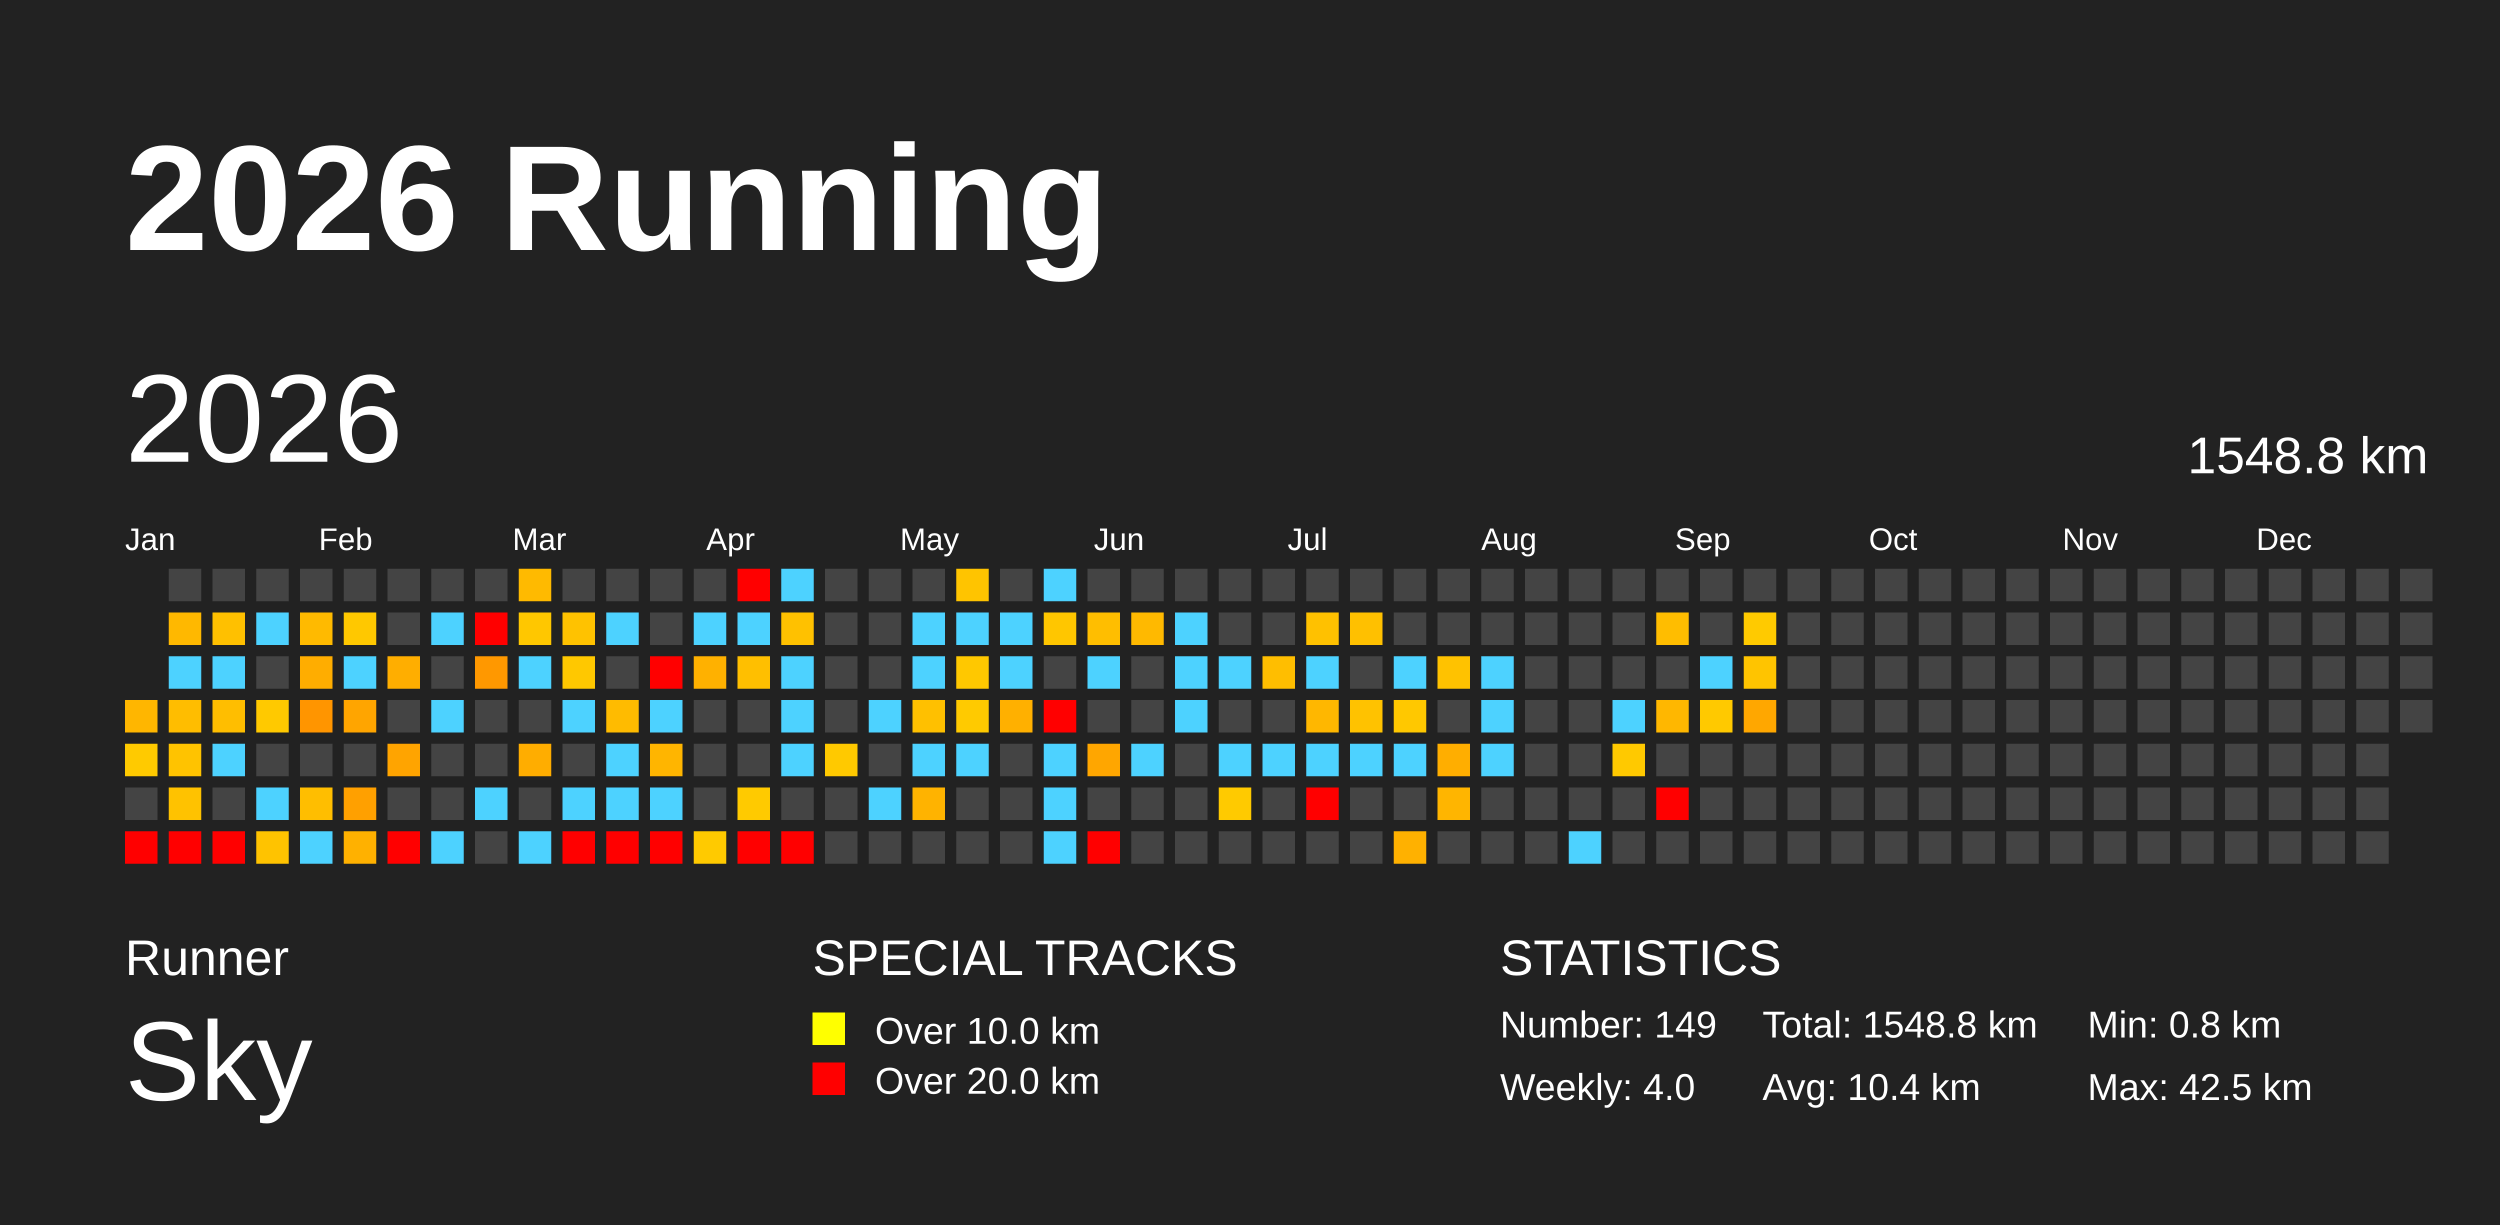
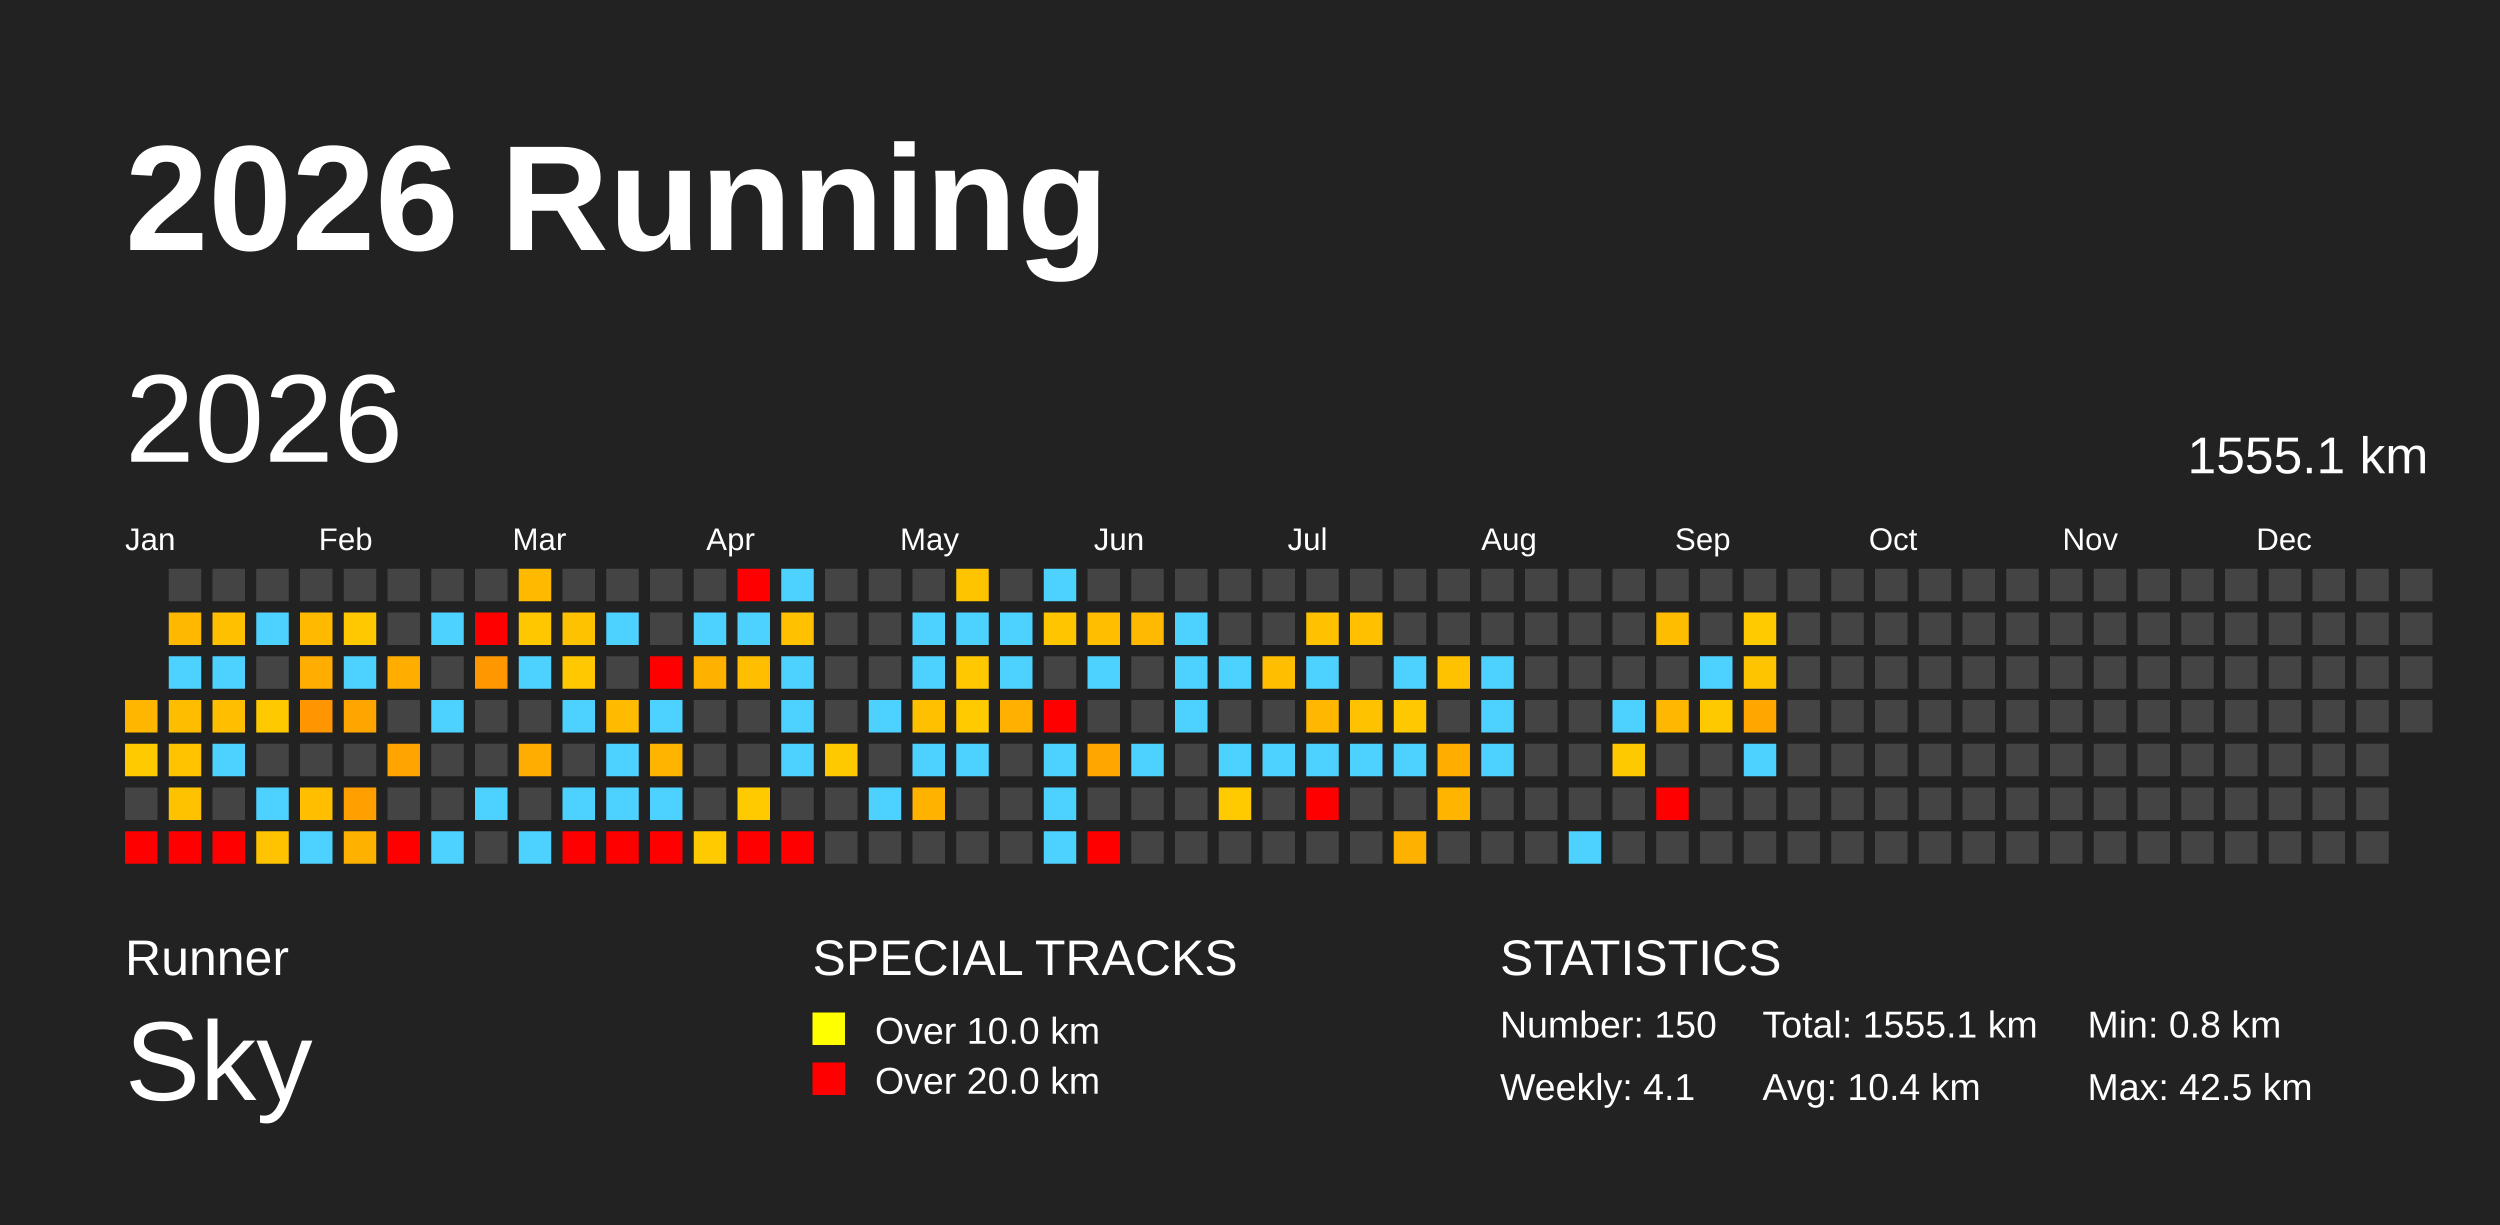
<svg xmlns="http://www.w3.org/2000/svg" baseProfile="full" height="98mm" version="1.1" viewBox="0,0,200,98" width="200mm">
  <defs />
  <rect fill="#222222" height="98" width="200" x="0" y="0" />
  <text fill="#FFFFFF" style="font-size:12px; font-family:Arial; font-weight:bold;" x="10" y="20">2026 Running</text>
  <text fill="#FFFFFF" style="font-size:4px; font-family:Arial" x="10" y="78">Runner</text>
  <text fill="#FFFFFF" style="font-size:9px; font-family:Arial" x="10" y="88">Sky</text>
  <text fill="#FFFFFF" style="font-size:4px; font-family:Arial" x="65" y="78">SPECIAL TRACKS</text>
  <rect fill="yellow" height="2.6" width="2.6" x="65" y="81" />
  <text fill="#FFFFFF" style="font-size:3px; font-family:Arial" x="70" y="83.5">Over 10.0 km</text>
  <rect fill="red" height="2.6" width="2.6" x="65" y="85" />
  <text fill="#FFFFFF" style="font-size:3px; font-family:Arial" x="70" y="87.5">Over 20.0 km</text>
  <text fill="#FFFFFF" style="font-size:4px; font-family:Arial" x="120" y="78">STATISTICS</text>
-   <text fill="#FFFFFF" style="font-size:3px; font-family:Arial" x="120" y="83">Number: 149</text>
-   <text fill="#FFFFFF" style="font-size:3px; font-family:Arial" x="120" y="88">Weekly: 4.0</text>
-   <text fill="#FFFFFF" style="font-size:3px; font-family:Arial" x="141" y="83">Total: 1548.8 km</text>
+   <text fill="#FFFFFF" style="font-size:3px; font-family:Arial" x="120" y="83">Number: 150</text>
+   <text fill="#FFFFFF" style="font-size:3px; font-family:Arial" x="120" y="88">Weekly: 4.1</text>
+   <text fill="#FFFFFF" style="font-size:3px; font-family:Arial" x="141" y="83">Total: 1555.1 km</text>
  <text fill="#FFFFFF" style="font-size:3px; font-family:Arial" x="141" y="88">Avg: 10.4 km</text>
  <text fill="#FFFFFF" style="font-size:3px; font-family:Arial" x="167" y="83">Min: 0.8 km</text>
  <text fill="#FFFFFF" style="font-size:3px; font-family:Arial" x="167" y="88">Max: 42.5 km</text>
  <text dominant-baseline="hanging" fill="#FFFFFF" style="font-size:10.0px; font-family:Arial;" x="10" y="30">2026</text>
-   <text dominant-baseline="hanging" fill="#FFFFFF" style="font-size:4.125px; font-family:Arial;" x="175" y="35">1548.8 km</text>
+   <text dominant-baseline="hanging" fill="#FFFFFF" style="font-size:4.125px; font-family:Arial;" x="175" y="35">1555.1 km</text>
  <text fill="#FFFFFF" style="font-size:2.5px; font-family:Arial" x="10.0" y="44">Jan</text>
  <text fill="#FFFFFF" style="font-size:2.5px; font-family:Arial" x="25.5" y="44">Feb</text>
  <text fill="#FFFFFF" style="font-size:2.5px; font-family:Arial" x="41.0" y="44">Mar</text>
  <text fill="#FFFFFF" style="font-size:2.5px; font-family:Arial" x="56.5" y="44">Apr</text>
  <text fill="#FFFFFF" style="font-size:2.5px; font-family:Arial" x="72.0" y="44">May</text>
  <text fill="#FFFFFF" style="font-size:2.5px; font-family:Arial" x="87.5" y="44">Jun</text>
  <text fill="#FFFFFF" style="font-size:2.5px; font-family:Arial" x="103.0" y="44">Jul</text>
  <text fill="#FFFFFF" style="font-size:2.5px; font-family:Arial" x="118.5" y="44">Aug</text>
  <text fill="#FFFFFF" style="font-size:2.5px; font-family:Arial" x="134.0" y="44">Sep</text>
  <text fill="#FFFFFF" style="font-size:2.5px; font-family:Arial" x="149.5" y="44">Oct</text>
  <text fill="#FFFFFF" style="font-size:2.5px; font-family:Arial" x="165.0" y="44">Nov</text>
  <text fill="#FFFFFF" style="font-size:2.5px; font-family:Arial" x="180.5" y="44">Dec</text>
  <rect fill="#ffb600" height="2.6" width="2.6" x="10.0" y="56.0" />
  <rect fill="#ffca00" height="2.6" width="2.6" x="10.0" y="59.5" />
  <rect fill="#444444" height="2.6" width="2.6" x="10.0" y="63.0" />
  <rect fill="red" height="2.6" width="2.6" x="10.0" y="66.5" />
  <rect fill="#444444" height="2.6" width="2.6" x="13.5" y="45.5" />
  <rect fill="#ffb800" height="2.6" width="2.6" x="13.5" y="49.0" />
  <rect fill="#4dd2ff" height="2.6" width="2.6" x="13.5" y="52.5" />
  <rect fill="#ffbd00" height="2.6" width="2.6" x="13.5" y="56.0" />
  <rect fill="#ffc300" height="2.6" width="2.6" x="13.5" y="59.5" />
  <rect fill="#ffc200" height="2.6" width="2.6" x="13.5" y="63.0" />
  <rect fill="red" height="2.6" width="2.6" x="13.5" y="66.5" />
  <rect fill="#444444" height="2.6" width="2.6" x="17.0" y="45.5" />
  <rect fill="#ffc000" height="2.6" width="2.6" x="17.0" y="49.0" />
  <rect fill="#4dd2ff" height="2.6" width="2.6" x="17.0" y="52.5" />
  <rect fill="#ffbe00" height="2.6" width="2.6" x="17.0" y="56.0" />
  <rect fill="#4dd2ff" height="2.6" width="2.6" x="17.0" y="59.5" />
  <rect fill="#444444" height="2.6" width="2.6" x="17.0" y="63.0" />
  <rect fill="red" height="2.6" width="2.6" x="17.0" y="66.5" />
  <rect fill="#444444" height="2.6" width="2.6" x="20.5" y="45.5" />
  <rect fill="#4dd2ff" height="2.6" width="2.6" x="20.5" y="49.0" />
  <rect fill="#444444" height="2.6" width="2.6" x="20.5" y="52.5" />
  <rect fill="#ffc900" height="2.6" width="2.6" x="20.5" y="56.0" />
  <rect fill="#444444" height="2.6" width="2.6" x="20.5" y="59.5" />
  <rect fill="#4dd2ff" height="2.6" width="2.6" x="20.5" y="63.0" />
  <rect fill="#ffc300" height="2.6" width="2.6" x="20.5" y="66.5" />
  <rect fill="#444444" height="2.6" width="2.6" x="24.0" y="45.5" />
  <rect fill="#ffba00" height="2.6" width="2.6" x="24.0" y="49.0" />
  <rect fill="#ffad00" height="2.6" width="2.6" x="24.0" y="52.5" />
  <rect fill="#ff9500" height="2.6" width="2.6" x="24.0" y="56.0" />
  <rect fill="#444444" height="2.6" width="2.6" x="24.0" y="59.5" />
  <rect fill="#ffbe00" height="2.6" width="2.6" x="24.0" y="63.0" />
  <rect fill="#4dd2ff" height="2.6" width="2.6" x="24.0" y="66.5" />
  <rect fill="#444444" height="2.6" width="2.6" x="27.5" y="45.5" />
  <rect fill="#ffc800" height="2.6" width="2.6" x="27.5" y="49.0" />
  <rect fill="#4dd2ff" height="2.6" width="2.6" x="27.5" y="52.5" />
  <rect fill="#ffa500" height="2.6" width="2.6" x="27.5" y="56.0" />
  <rect fill="#444444" height="2.6" width="2.6" x="27.5" y="59.5" />
  <rect fill="#ffa000" height="2.6" width="2.6" x="27.5" y="63.0" />
  <rect fill="#ffb100" height="2.6" width="2.6" x="27.5" y="66.5" />
  <rect fill="#444444" height="2.6" width="2.6" x="31.0" y="45.5" />
  <rect fill="#444444" height="2.6" width="2.6" x="31.0" y="49.0" />
  <rect fill="#ffae00" height="2.6" width="2.6" x="31.0" y="52.5" />
  <rect fill="#444444" height="2.6" width="2.6" x="31.0" y="56.0" />
  <rect fill="#ffa400" height="2.6" width="2.6" x="31.0" y="59.5" />
  <rect fill="#444444" height="2.6" width="2.6" x="31.0" y="63.0" />
  <rect fill="red" height="2.6" width="2.6" x="31.0" y="66.5" />
  <rect fill="#444444" height="2.6" width="2.6" x="34.5" y="45.5" />
  <rect fill="#4dd2ff" height="2.6" width="2.6" x="34.5" y="49.0" />
  <rect fill="#444444" height="2.6" width="2.6" x="34.5" y="52.5" />
  <rect fill="#4dd2ff" height="2.6" width="2.6" x="34.5" y="56.0" />
  <rect fill="#444444" height="2.6" width="2.6" x="34.5" y="59.5" />
  <rect fill="#444444" height="2.6" width="2.6" x="34.5" y="63.0" />
  <rect fill="#4dd2ff" height="2.6" width="2.6" x="34.5" y="66.5" />
  <rect fill="#444444" height="2.6" width="2.6" x="38.0" y="45.5" />
  <rect fill="red" height="2.6" width="2.6" x="38.0" y="49.0" />
  <rect fill="#ff9800" height="2.6" width="2.6" x="38.0" y="52.5" />
  <rect fill="#444444" height="2.6" width="2.6" x="38.0" y="56.0" />
  <rect fill="#444444" height="2.6" width="2.6" x="38.0" y="59.5" />
  <rect fill="#4dd2ff" height="2.6" width="2.6" x="38.0" y="63.0" />
  <rect fill="#444444" height="2.6" width="2.6" x="38.0" y="66.5" />
  <rect fill="#ffba00" height="2.6" width="2.6" x="41.5" y="45.5" />
  <rect fill="#ffc700" height="2.6" width="2.6" x="41.5" y="49.0" />
  <rect fill="#4dd2ff" height="2.6" width="2.6" x="41.5" y="52.5" />
  <rect fill="#444444" height="2.6" width="2.6" x="41.5" y="56.0" />
  <rect fill="#ffad00" height="2.6" width="2.6" x="41.5" y="59.5" />
  <rect fill="#444444" height="2.6" width="2.6" x="41.5" y="63.0" />
  <rect fill="#4dd2ff" height="2.6" width="2.6" x="41.5" y="66.5" />
  <rect fill="#444444" height="2.6" width="2.6" x="45.0" y="45.5" />
  <rect fill="#ffc200" height="2.6" width="2.6" x="45.0" y="49.0" />
  <rect fill="#ffc800" height="2.6" width="2.6" x="45.0" y="52.5" />
  <rect fill="#4dd2ff" height="2.6" width="2.6" x="45.0" y="56.0" />
  <rect fill="#444444" height="2.6" width="2.6" x="45.0" y="59.5" />
  <rect fill="#4dd2ff" height="2.6" width="2.6" x="45.0" y="63.0" />
  <rect fill="red" height="2.6" width="2.6" x="45.0" y="66.5" />
  <rect fill="#444444" height="2.6" width="2.6" x="48.5" y="45.5" />
  <rect fill="#4dd2ff" height="2.6" width="2.6" x="48.5" y="49.0" />
  <rect fill="#444444" height="2.6" width="2.6" x="48.5" y="52.5" />
  <rect fill="#ffbb00" height="2.6" width="2.6" x="48.5" y="56.0" />
  <rect fill="#4dd2ff" height="2.6" width="2.6" x="48.5" y="59.5" />
  <rect fill="#4dd2ff" height="2.6" width="2.6" x="48.5" y="63.0" />
  <rect fill="red" height="2.6" width="2.6" x="48.5" y="66.5" />
  <rect fill="#444444" height="2.6" width="2.6" x="52.0" y="45.5" />
  <rect fill="#444444" height="2.6" width="2.6" x="52.0" y="49.0" />
  <rect fill="red" height="2.6" width="2.6" x="52.0" y="52.5" />
  <rect fill="#4dd2ff" height="2.6" width="2.6" x="52.0" y="56.0" />
  <rect fill="#ffb500" height="2.6" width="2.6" x="52.0" y="59.5" />
  <rect fill="#4dd2ff" height="2.6" width="2.6" x="52.0" y="63.0" />
  <rect fill="red" height="2.6" width="2.6" x="52.0" y="66.5" />
  <rect fill="#444444" height="2.6" width="2.6" x="55.5" y="45.5" />
  <rect fill="#4dd2ff" height="2.6" width="2.6" x="55.5" y="49.0" />
  <rect fill="#ffb100" height="2.6" width="2.6" x="55.5" y="52.5" />
  <rect fill="#444444" height="2.6" width="2.6" x="55.5" y="56.0" />
  <rect fill="#444444" height="2.6" width="2.6" x="55.5" y="59.5" />
  <rect fill="#444444" height="2.6" width="2.6" x="55.5" y="63.0" />
  <rect fill="#ffca00" height="2.6" width="2.6" x="55.5" y="66.5" />
  <rect fill="red" height="2.6" width="2.6" x="59.0" y="45.5" />
  <rect fill="#4dd2ff" height="2.6" width="2.6" x="59.0" y="49.0" />
  <rect fill="#ffbf00" height="2.6" width="2.6" x="59.0" y="52.5" />
  <rect fill="#444444" height="2.6" width="2.6" x="59.0" y="56.0" />
  <rect fill="#444444" height="2.6" width="2.6" x="59.0" y="59.5" />
  <rect fill="#ffca00" height="2.6" width="2.6" x="59.0" y="63.0" />
  <rect fill="red" height="2.6" width="2.6" x="59.0" y="66.5" />
  <rect fill="#4dd2ff" height="2.6" width="2.6" x="62.5" y="45.5" />
  <rect fill="#ffc100" height="2.6" width="2.6" x="62.5" y="49.0" />
  <rect fill="#4dd2ff" height="2.6" width="2.6" x="62.5" y="52.5" />
  <rect fill="#4dd2ff" height="2.6" width="2.6" x="62.5" y="56.0" />
  <rect fill="#4dd2ff" height="2.6" width="2.6" x="62.5" y="59.5" />
  <rect fill="#444444" height="2.6" width="2.6" x="62.5" y="63.0" />
  <rect fill="red" height="2.6" width="2.6" x="62.5" y="66.5" />
  <rect fill="#444444" height="2.6" width="2.6" x="66.0" y="45.5" />
  <rect fill="#444444" height="2.6" width="2.6" x="66.0" y="49.0" />
  <rect fill="#444444" height="2.6" width="2.6" x="66.0" y="52.5" />
  <rect fill="#444444" height="2.6" width="2.6" x="66.0" y="56.0" />
  <rect fill="#ffc900" height="2.6" width="2.6" x="66.0" y="59.5" />
  <rect fill="#444444" height="2.6" width="2.6" x="66.0" y="63.0" />
  <rect fill="#444444" height="2.6" width="2.6" x="66.0" y="66.5" />
  <rect fill="#444444" height="2.6" width="2.6" x="69.5" y="45.5" />
  <rect fill="#444444" height="2.6" width="2.6" x="69.5" y="49.0" />
  <rect fill="#444444" height="2.6" width="2.6" x="69.5" y="52.5" />
  <rect fill="#4dd2ff" height="2.6" width="2.6" x="69.5" y="56.0" />
  <rect fill="#444444" height="2.6" width="2.6" x="69.5" y="59.5" />
  <rect fill="#4dd2ff" height="2.6" width="2.6" x="69.5" y="63.0" />
  <rect fill="#444444" height="2.6" width="2.6" x="69.5" y="66.5" />
  <rect fill="#444444" height="2.6" width="2.6" x="73.0" y="45.5" />
  <rect fill="#4dd2ff" height="2.6" width="2.6" x="73.0" y="49.0" />
  <rect fill="#4dd2ff" height="2.6" width="2.6" x="73.0" y="52.5" />
  <rect fill="#ffc000" height="2.6" width="2.6" x="73.0" y="56.0" />
  <rect fill="#4dd2ff" height="2.6" width="2.6" x="73.0" y="59.5" />
  <rect fill="#ffb300" height="2.6" width="2.6" x="73.0" y="63.0" />
  <rect fill="#444444" height="2.6" width="2.6" x="73.0" y="66.5" />
  <rect fill="#ffc400" height="2.6" width="2.6" x="76.5" y="45.5" />
  <rect fill="#4dd2ff" height="2.6" width="2.6" x="76.5" y="49.0" />
  <rect fill="#ffc800" height="2.6" width="2.6" x="76.5" y="52.5" />
  <rect fill="#ffca00" height="2.6" width="2.6" x="76.5" y="56.0" />
  <rect fill="#4dd2ff" height="2.6" width="2.6" x="76.5" y="59.5" />
  <rect fill="#444444" height="2.6" width="2.6" x="76.5" y="63.0" />
  <rect fill="#444444" height="2.6" width="2.6" x="76.5" y="66.5" />
  <rect fill="#444444" height="2.6" width="2.6" x="80.0" y="45.5" />
  <rect fill="#4dd2ff" height="2.6" width="2.6" x="80.0" y="49.0" />
  <rect fill="#4dd2ff" height="2.6" width="2.6" x="80.0" y="52.5" />
  <rect fill="#ffb000" height="2.6" width="2.6" x="80.0" y="56.0" />
  <rect fill="#444444" height="2.6" width="2.6" x="80.0" y="59.5" />
  <rect fill="#444444" height="2.6" width="2.6" x="80.0" y="63.0" />
  <rect fill="#444444" height="2.6" width="2.6" x="80.0" y="66.5" />
  <rect fill="#4dd2ff" height="2.6" width="2.6" x="83.5" y="45.5" />
  <rect fill="#ffc600" height="2.6" width="2.6" x="83.5" y="49.0" />
  <rect fill="#444444" height="2.6" width="2.6" x="83.5" y="52.5" />
  <rect fill="red" height="2.6" width="2.6" x="83.5" y="56.0" />
  <rect fill="#4dd2ff" height="2.6" width="2.6" x="83.5" y="59.5" />
  <rect fill="#4dd2ff" height="2.6" width="2.6" x="83.5" y="63.0" />
  <rect fill="#4dd2ff" height="2.6" width="2.6" x="83.5" y="66.5" />
  <rect fill="#444444" height="2.6" width="2.6" x="87.0" y="45.5" />
  <rect fill="#ffbe00" height="2.6" width="2.6" x="87.0" y="49.0" />
  <rect fill="#4dd2ff" height="2.6" width="2.6" x="87.0" y="52.5" />
  <rect fill="#444444" height="2.6" width="2.6" x="87.0" y="56.0" />
  <rect fill="#ffa600" height="2.6" width="2.6" x="87.0" y="59.5" />
  <rect fill="#444444" height="2.6" width="2.6" x="87.0" y="63.0" />
  <rect fill="red" height="2.6" width="2.6" x="87.0" y="66.5" />
  <rect fill="#444444" height="2.6" width="2.6" x="90.5" y="45.5" />
  <rect fill="#ffb900" height="2.6" width="2.6" x="90.5" y="49.0" />
  <rect fill="#444444" height="2.6" width="2.6" x="90.5" y="52.5" />
  <rect fill="#444444" height="2.6" width="2.6" x="90.5" y="56.0" />
  <rect fill="#4dd2ff" height="2.6" width="2.6" x="90.5" y="59.5" />
  <rect fill="#444444" height="2.6" width="2.6" x="90.5" y="63.0" />
  <rect fill="#444444" height="2.6" width="2.6" x="90.5" y="66.5" />
  <rect fill="#444444" height="2.6" width="2.6" x="94.0" y="45.5" />
  <rect fill="#4dd2ff" height="2.6" width="2.6" x="94.0" y="49.0" />
  <rect fill="#4dd2ff" height="2.6" width="2.6" x="94.0" y="52.5" />
  <rect fill="#4dd2ff" height="2.6" width="2.6" x="94.0" y="56.0" />
  <rect fill="#444444" height="2.6" width="2.6" x="94.0" y="59.5" />
  <rect fill="#444444" height="2.6" width="2.6" x="94.0" y="63.0" />
  <rect fill="#444444" height="2.6" width="2.6" x="94.0" y="66.5" />
  <rect fill="#444444" height="2.6" width="2.6" x="97.5" y="45.5" />
  <rect fill="#444444" height="2.6" width="2.6" x="97.5" y="49.0" />
  <rect fill="#4dd2ff" height="2.6" width="2.6" x="97.5" y="52.5" />
  <rect fill="#444444" height="2.6" width="2.6" x="97.5" y="56.0" />
  <rect fill="#4dd2ff" height="2.6" width="2.6" x="97.5" y="59.5" />
  <rect fill="#ffca00" height="2.6" width="2.6" x="97.5" y="63.0" />
  <rect fill="#444444" height="2.6" width="2.6" x="97.5" y="66.5" />
  <rect fill="#444444" height="2.6" width="2.6" x="101.0" y="45.5" />
  <rect fill="#444444" height="2.6" width="2.6" x="101.0" y="49.0" />
  <rect fill="#ffbe00" height="2.6" width="2.6" x="101.0" y="52.5" />
  <rect fill="#444444" height="2.6" width="2.6" x="101.0" y="56.0" />
  <rect fill="#4dd2ff" height="2.6" width="2.6" x="101.0" y="59.5" />
  <rect fill="#444444" height="2.6" width="2.6" x="101.0" y="63.0" />
  <rect fill="#444444" height="2.6" width="2.6" x="101.0" y="66.5" />
  <rect fill="#444444" height="2.6" width="2.6" x="104.5" y="45.5" />
  <rect fill="#ffc100" height="2.6" width="2.6" x="104.5" y="49.0" />
  <rect fill="#4dd2ff" height="2.6" width="2.6" x="104.5" y="52.5" />
  <rect fill="#ffb700" height="2.6" width="2.6" x="104.5" y="56.0" />
  <rect fill="#4dd2ff" height="2.6" width="2.6" x="104.5" y="59.5" />
  <rect fill="red" height="2.6" width="2.6" x="104.5" y="63.0" />
  <rect fill="#444444" height="2.6" width="2.6" x="104.5" y="66.5" />
  <rect fill="#444444" height="2.6" width="2.6" x="108.0" y="45.5" />
  <rect fill="#ffc000" height="2.6" width="2.6" x="108.0" y="49.0" />
  <rect fill="#444444" height="2.6" width="2.6" x="108.0" y="52.5" />
  <rect fill="#ffc200" height="2.6" width="2.6" x="108.0" y="56.0" />
  <rect fill="#4dd2ff" height="2.6" width="2.6" x="108.0" y="59.5" />
  <rect fill="#444444" height="2.6" width="2.6" x="108.0" y="63.0" />
  <rect fill="#444444" height="2.6" width="2.6" x="108.0" y="66.5" />
  <rect fill="#444444" height="2.6" width="2.6" x="111.5" y="45.5" />
  <rect fill="#444444" height="2.6" width="2.6" x="111.5" y="49.0" />
  <rect fill="#4dd2ff" height="2.6" width="2.6" x="111.5" y="52.5" />
  <rect fill="#ffc800" height="2.6" width="2.6" x="111.5" y="56.0" />
  <rect fill="#4dd2ff" height="2.6" width="2.6" x="111.5" y="59.5" />
  <rect fill="#444444" height="2.6" width="2.6" x="111.5" y="63.0" />
  <rect fill="#ffb100" height="2.6" width="2.6" x="111.5" y="66.5" />
  <rect fill="#444444" height="2.6" width="2.6" x="115.0" y="45.5" />
  <rect fill="#444444" height="2.6" width="2.6" x="115.0" y="49.0" />
  <rect fill="#ffc200" height="2.6" width="2.6" x="115.0" y="52.5" />
  <rect fill="#444444" height="2.6" width="2.6" x="115.0" y="56.0" />
  <rect fill="#ffae00" height="2.6" width="2.6" x="115.0" y="59.5" />
  <rect fill="#ffb500" height="2.6" width="2.6" x="115.0" y="63.0" />
  <rect fill="#444444" height="2.6" width="2.6" x="115.0" y="66.5" />
  <rect fill="#444444" height="2.6" width="2.6" x="118.5" y="45.5" />
  <rect fill="#444444" height="2.6" width="2.6" x="118.5" y="49.0" />
  <rect fill="#4dd2ff" height="2.6" width="2.6" x="118.5" y="52.5" />
  <rect fill="#4dd2ff" height="2.6" width="2.6" x="118.5" y="56.0" />
  <rect fill="#4dd2ff" height="2.6" width="2.6" x="118.5" y="59.5" />
  <rect fill="#444444" height="2.6" width="2.6" x="118.5" y="63.0" />
  <rect fill="#444444" height="2.6" width="2.6" x="118.5" y="66.5" />
  <rect fill="#444444" height="2.6" width="2.6" x="122.0" y="45.5" />
  <rect fill="#444444" height="2.6" width="2.6" x="122.0" y="49.0" />
  <rect fill="#444444" height="2.6" width="2.6" x="122.0" y="52.5" />
  <rect fill="#444444" height="2.6" width="2.6" x="122.0" y="56.0" />
  <rect fill="#444444" height="2.6" width="2.6" x="122.0" y="59.5" />
  <rect fill="#444444" height="2.6" width="2.6" x="122.0" y="63.0" />
  <rect fill="#444444" height="2.6" width="2.6" x="122.0" y="66.5" />
  <rect fill="#444444" height="2.6" width="2.6" x="125.5" y="45.5" />
  <rect fill="#444444" height="2.6" width="2.6" x="125.5" y="49.0" />
  <rect fill="#444444" height="2.6" width="2.6" x="125.5" y="52.5" />
  <rect fill="#444444" height="2.6" width="2.6" x="125.5" y="56.0" />
  <rect fill="#444444" height="2.6" width="2.6" x="125.5" y="59.5" />
  <rect fill="#444444" height="2.6" width="2.6" x="125.5" y="63.0" />
  <rect fill="#4dd2ff" height="2.6" width="2.6" x="125.5" y="66.5" />
  <rect fill="#444444" height="2.6" width="2.6" x="129.0" y="45.5" />
  <rect fill="#444444" height="2.6" width="2.6" x="129.0" y="49.0" />
  <rect fill="#444444" height="2.6" width="2.6" x="129.0" y="52.5" />
  <rect fill="#4dd2ff" height="2.6" width="2.6" x="129.0" y="56.0" />
  <rect fill="#ffc900" height="2.6" width="2.6" x="129.0" y="59.5" />
  <rect fill="#444444" height="2.6" width="2.6" x="129.0" y="63.0" />
  <rect fill="#444444" height="2.6" width="2.6" x="129.0" y="66.5" />
  <rect fill="#444444" height="2.6" width="2.6" x="132.5" y="45.5" />
  <rect fill="#ffbd00" height="2.6" width="2.6" x="132.5" y="49.0" />
  <rect fill="#444444" height="2.6" width="2.6" x="132.5" y="52.5" />
  <rect fill="#ffb700" height="2.6" width="2.6" x="132.5" y="56.0" />
  <rect fill="#444444" height="2.6" width="2.6" x="132.5" y="59.5" />
  <rect fill="red" height="2.6" width="2.6" x="132.5" y="63.0" />
  <rect fill="#444444" height="2.6" width="2.6" x="132.5" y="66.5" />
  <rect fill="#444444" height="2.6" width="2.6" x="136.0" y="45.5" />
  <rect fill="#444444" height="2.6" width="2.6" x="136.0" y="49.0" />
  <rect fill="#4dd2ff" height="2.6" width="2.6" x="136.0" y="52.5" />
  <rect fill="#ffc900" height="2.6" width="2.6" x="136.0" y="56.0" />
  <rect fill="#444444" height="2.6" width="2.6" x="136.0" y="59.5" />
  <rect fill="#444444" height="2.6" width="2.6" x="136.0" y="63.0" />
  <rect fill="#444444" height="2.6" width="2.6" x="136.0" y="66.5" />
  <rect fill="#444444" height="2.6" width="2.6" x="139.5" y="45.5" />
  <rect fill="#ffca00" height="2.6" width="2.6" x="139.5" y="49.0" />
  <rect fill="#ffc400" height="2.6" width="2.6" x="139.5" y="52.5" />
  <rect fill="#ffa700" height="2.6" width="2.6" x="139.5" y="56.0" />
-   <rect fill="#444444" height="2.6" width="2.6" x="139.5" y="59.5" />
+   <rect fill="#4dd2ff" height="2.6" width="2.6" x="139.5" y="59.5" />
  <rect fill="#444444" height="2.6" width="2.6" x="139.5" y="63.0" />
  <rect fill="#444444" height="2.6" width="2.6" x="139.5" y="66.5" />
  <rect fill="#444444" height="2.6" width="2.6" x="143.0" y="45.5" />
  <rect fill="#444444" height="2.6" width="2.6" x="143.0" y="49.0" />
  <rect fill="#444444" height="2.6" width="2.6" x="143.0" y="52.5" />
  <rect fill="#444444" height="2.6" width="2.6" x="143.0" y="56.0" />
  <rect fill="#444444" height="2.6" width="2.6" x="143.0" y="59.5" />
  <rect fill="#444444" height="2.6" width="2.6" x="143.0" y="63.0" />
  <rect fill="#444444" height="2.6" width="2.6" x="143.0" y="66.5" />
  <rect fill="#444444" height="2.6" width="2.6" x="146.5" y="45.5" />
  <rect fill="#444444" height="2.6" width="2.6" x="146.5" y="49.0" />
  <rect fill="#444444" height="2.6" width="2.6" x="146.5" y="52.5" />
  <rect fill="#444444" height="2.6" width="2.6" x="146.5" y="56.0" />
  <rect fill="#444444" height="2.6" width="2.6" x="146.5" y="59.5" />
  <rect fill="#444444" height="2.6" width="2.6" x="146.5" y="63.0" />
  <rect fill="#444444" height="2.6" width="2.6" x="146.5" y="66.5" />
  <rect fill="#444444" height="2.6" width="2.6" x="150.0" y="45.5" />
  <rect fill="#444444" height="2.6" width="2.6" x="150.0" y="49.0" />
  <rect fill="#444444" height="2.6" width="2.6" x="150.0" y="52.5" />
  <rect fill="#444444" height="2.6" width="2.6" x="150.0" y="56.0" />
  <rect fill="#444444" height="2.6" width="2.6" x="150.0" y="59.5" />
  <rect fill="#444444" height="2.6" width="2.6" x="150.0" y="63.0" />
  <rect fill="#444444" height="2.6" width="2.6" x="150.0" y="66.5" />
  <rect fill="#444444" height="2.6" width="2.6" x="153.5" y="45.5" />
  <rect fill="#444444" height="2.6" width="2.6" x="153.5" y="49.0" />
  <rect fill="#444444" height="2.6" width="2.6" x="153.5" y="52.5" />
  <rect fill="#444444" height="2.6" width="2.6" x="153.5" y="56.0" />
  <rect fill="#444444" height="2.6" width="2.6" x="153.5" y="59.5" />
  <rect fill="#444444" height="2.6" width="2.6" x="153.5" y="63.0" />
  <rect fill="#444444" height="2.6" width="2.6" x="153.5" y="66.5" />
  <rect fill="#444444" height="2.6" width="2.6" x="157.0" y="45.5" />
  <rect fill="#444444" height="2.6" width="2.6" x="157.0" y="49.0" />
  <rect fill="#444444" height="2.6" width="2.6" x="157.0" y="52.5" />
  <rect fill="#444444" height="2.6" width="2.6" x="157.0" y="56.0" />
  <rect fill="#444444" height="2.6" width="2.6" x="157.0" y="59.5" />
  <rect fill="#444444" height="2.6" width="2.6" x="157.0" y="63.0" />
  <rect fill="#444444" height="2.6" width="2.6" x="157.0" y="66.5" />
  <rect fill="#444444" height="2.6" width="2.6" x="160.5" y="45.5" />
  <rect fill="#444444" height="2.6" width="2.6" x="160.5" y="49.0" />
  <rect fill="#444444" height="2.6" width="2.6" x="160.5" y="52.5" />
  <rect fill="#444444" height="2.6" width="2.6" x="160.5" y="56.0" />
  <rect fill="#444444" height="2.6" width="2.6" x="160.5" y="59.5" />
  <rect fill="#444444" height="2.6" width="2.6" x="160.5" y="63.0" />
  <rect fill="#444444" height="2.6" width="2.6" x="160.5" y="66.5" />
  <rect fill="#444444" height="2.6" width="2.6" x="164.0" y="45.5" />
  <rect fill="#444444" height="2.6" width="2.6" x="164.0" y="49.0" />
  <rect fill="#444444" height="2.6" width="2.6" x="164.0" y="52.5" />
  <rect fill="#444444" height="2.6" width="2.6" x="164.0" y="56.0" />
  <rect fill="#444444" height="2.6" width="2.6" x="164.0" y="59.5" />
  <rect fill="#444444" height="2.6" width="2.6" x="164.0" y="63.0" />
  <rect fill="#444444" height="2.6" width="2.6" x="164.0" y="66.5" />
  <rect fill="#444444" height="2.6" width="2.6" x="167.5" y="45.5" />
  <rect fill="#444444" height="2.6" width="2.6" x="167.5" y="49.0" />
  <rect fill="#444444" height="2.6" width="2.6" x="167.5" y="52.5" />
  <rect fill="#444444" height="2.6" width="2.6" x="167.5" y="56.0" />
  <rect fill="#444444" height="2.6" width="2.6" x="167.5" y="59.5" />
  <rect fill="#444444" height="2.6" width="2.6" x="167.5" y="63.0" />
  <rect fill="#444444" height="2.6" width="2.6" x="167.5" y="66.5" />
  <rect fill="#444444" height="2.6" width="2.6" x="171.0" y="45.5" />
  <rect fill="#444444" height="2.6" width="2.6" x="171.0" y="49.0" />
  <rect fill="#444444" height="2.6" width="2.6" x="171.0" y="52.5" />
  <rect fill="#444444" height="2.6" width="2.6" x="171.0" y="56.0" />
  <rect fill="#444444" height="2.6" width="2.6" x="171.0" y="59.5" />
  <rect fill="#444444" height="2.6" width="2.6" x="171.0" y="63.0" />
  <rect fill="#444444" height="2.6" width="2.6" x="171.0" y="66.5" />
  <rect fill="#444444" height="2.6" width="2.6" x="174.5" y="45.5" />
  <rect fill="#444444" height="2.6" width="2.6" x="174.5" y="49.0" />
  <rect fill="#444444" height="2.6" width="2.6" x="174.5" y="52.5" />
  <rect fill="#444444" height="2.6" width="2.6" x="174.5" y="56.0" />
  <rect fill="#444444" height="2.6" width="2.6" x="174.5" y="59.5" />
  <rect fill="#444444" height="2.6" width="2.6" x="174.5" y="63.0" />
  <rect fill="#444444" height="2.6" width="2.6" x="174.5" y="66.5" />
  <rect fill="#444444" height="2.6" width="2.6" x="178.0" y="45.5" />
  <rect fill="#444444" height="2.6" width="2.6" x="178.0" y="49.0" />
  <rect fill="#444444" height="2.6" width="2.6" x="178.0" y="52.5" />
  <rect fill="#444444" height="2.6" width="2.6" x="178.0" y="56.0" />
  <rect fill="#444444" height="2.6" width="2.6" x="178.0" y="59.5" />
  <rect fill="#444444" height="2.6" width="2.6" x="178.0" y="63.0" />
  <rect fill="#444444" height="2.6" width="2.6" x="178.0" y="66.5" />
  <rect fill="#444444" height="2.6" width="2.6" x="181.5" y="45.5" />
  <rect fill="#444444" height="2.6" width="2.6" x="181.5" y="49.0" />
  <rect fill="#444444" height="2.6" width="2.6" x="181.5" y="52.5" />
  <rect fill="#444444" height="2.6" width="2.6" x="181.5" y="56.0" />
  <rect fill="#444444" height="2.6" width="2.6" x="181.5" y="59.5" />
  <rect fill="#444444" height="2.6" width="2.6" x="181.5" y="63.0" />
  <rect fill="#444444" height="2.6" width="2.6" x="181.5" y="66.5" />
  <rect fill="#444444" height="2.6" width="2.6" x="185.0" y="45.5" />
  <rect fill="#444444" height="2.6" width="2.6" x="185.0" y="49.0" />
  <rect fill="#444444" height="2.6" width="2.6" x="185.0" y="52.5" />
  <rect fill="#444444" height="2.6" width="2.6" x="185.0" y="56.0" />
  <rect fill="#444444" height="2.6" width="2.6" x="185.0" y="59.5" />
  <rect fill="#444444" height="2.6" width="2.6" x="185.0" y="63.0" />
  <rect fill="#444444" height="2.6" width="2.6" x="185.0" y="66.5" />
  <rect fill="#444444" height="2.6" width="2.6" x="188.5" y="45.5" />
  <rect fill="#444444" height="2.6" width="2.6" x="188.5" y="49.0" />
  <rect fill="#444444" height="2.6" width="2.6" x="188.5" y="52.5" />
  <rect fill="#444444" height="2.6" width="2.6" x="188.5" y="56.0" />
  <rect fill="#444444" height="2.6" width="2.6" x="188.5" y="59.5" />
  <rect fill="#444444" height="2.6" width="2.6" x="188.5" y="63.0" />
  <rect fill="#444444" height="2.6" width="2.6" x="188.5" y="66.5" />
  <rect fill="#444444" height="2.6" width="2.6" x="192.0" y="45.5" />
  <rect fill="#444444" height="2.6" width="2.6" x="192.0" y="49.0" />
  <rect fill="#444444" height="2.6" width="2.6" x="192.0" y="52.5" />
  <rect fill="#444444" height="2.6" width="2.6" x="192.0" y="56.0" />
</svg>
